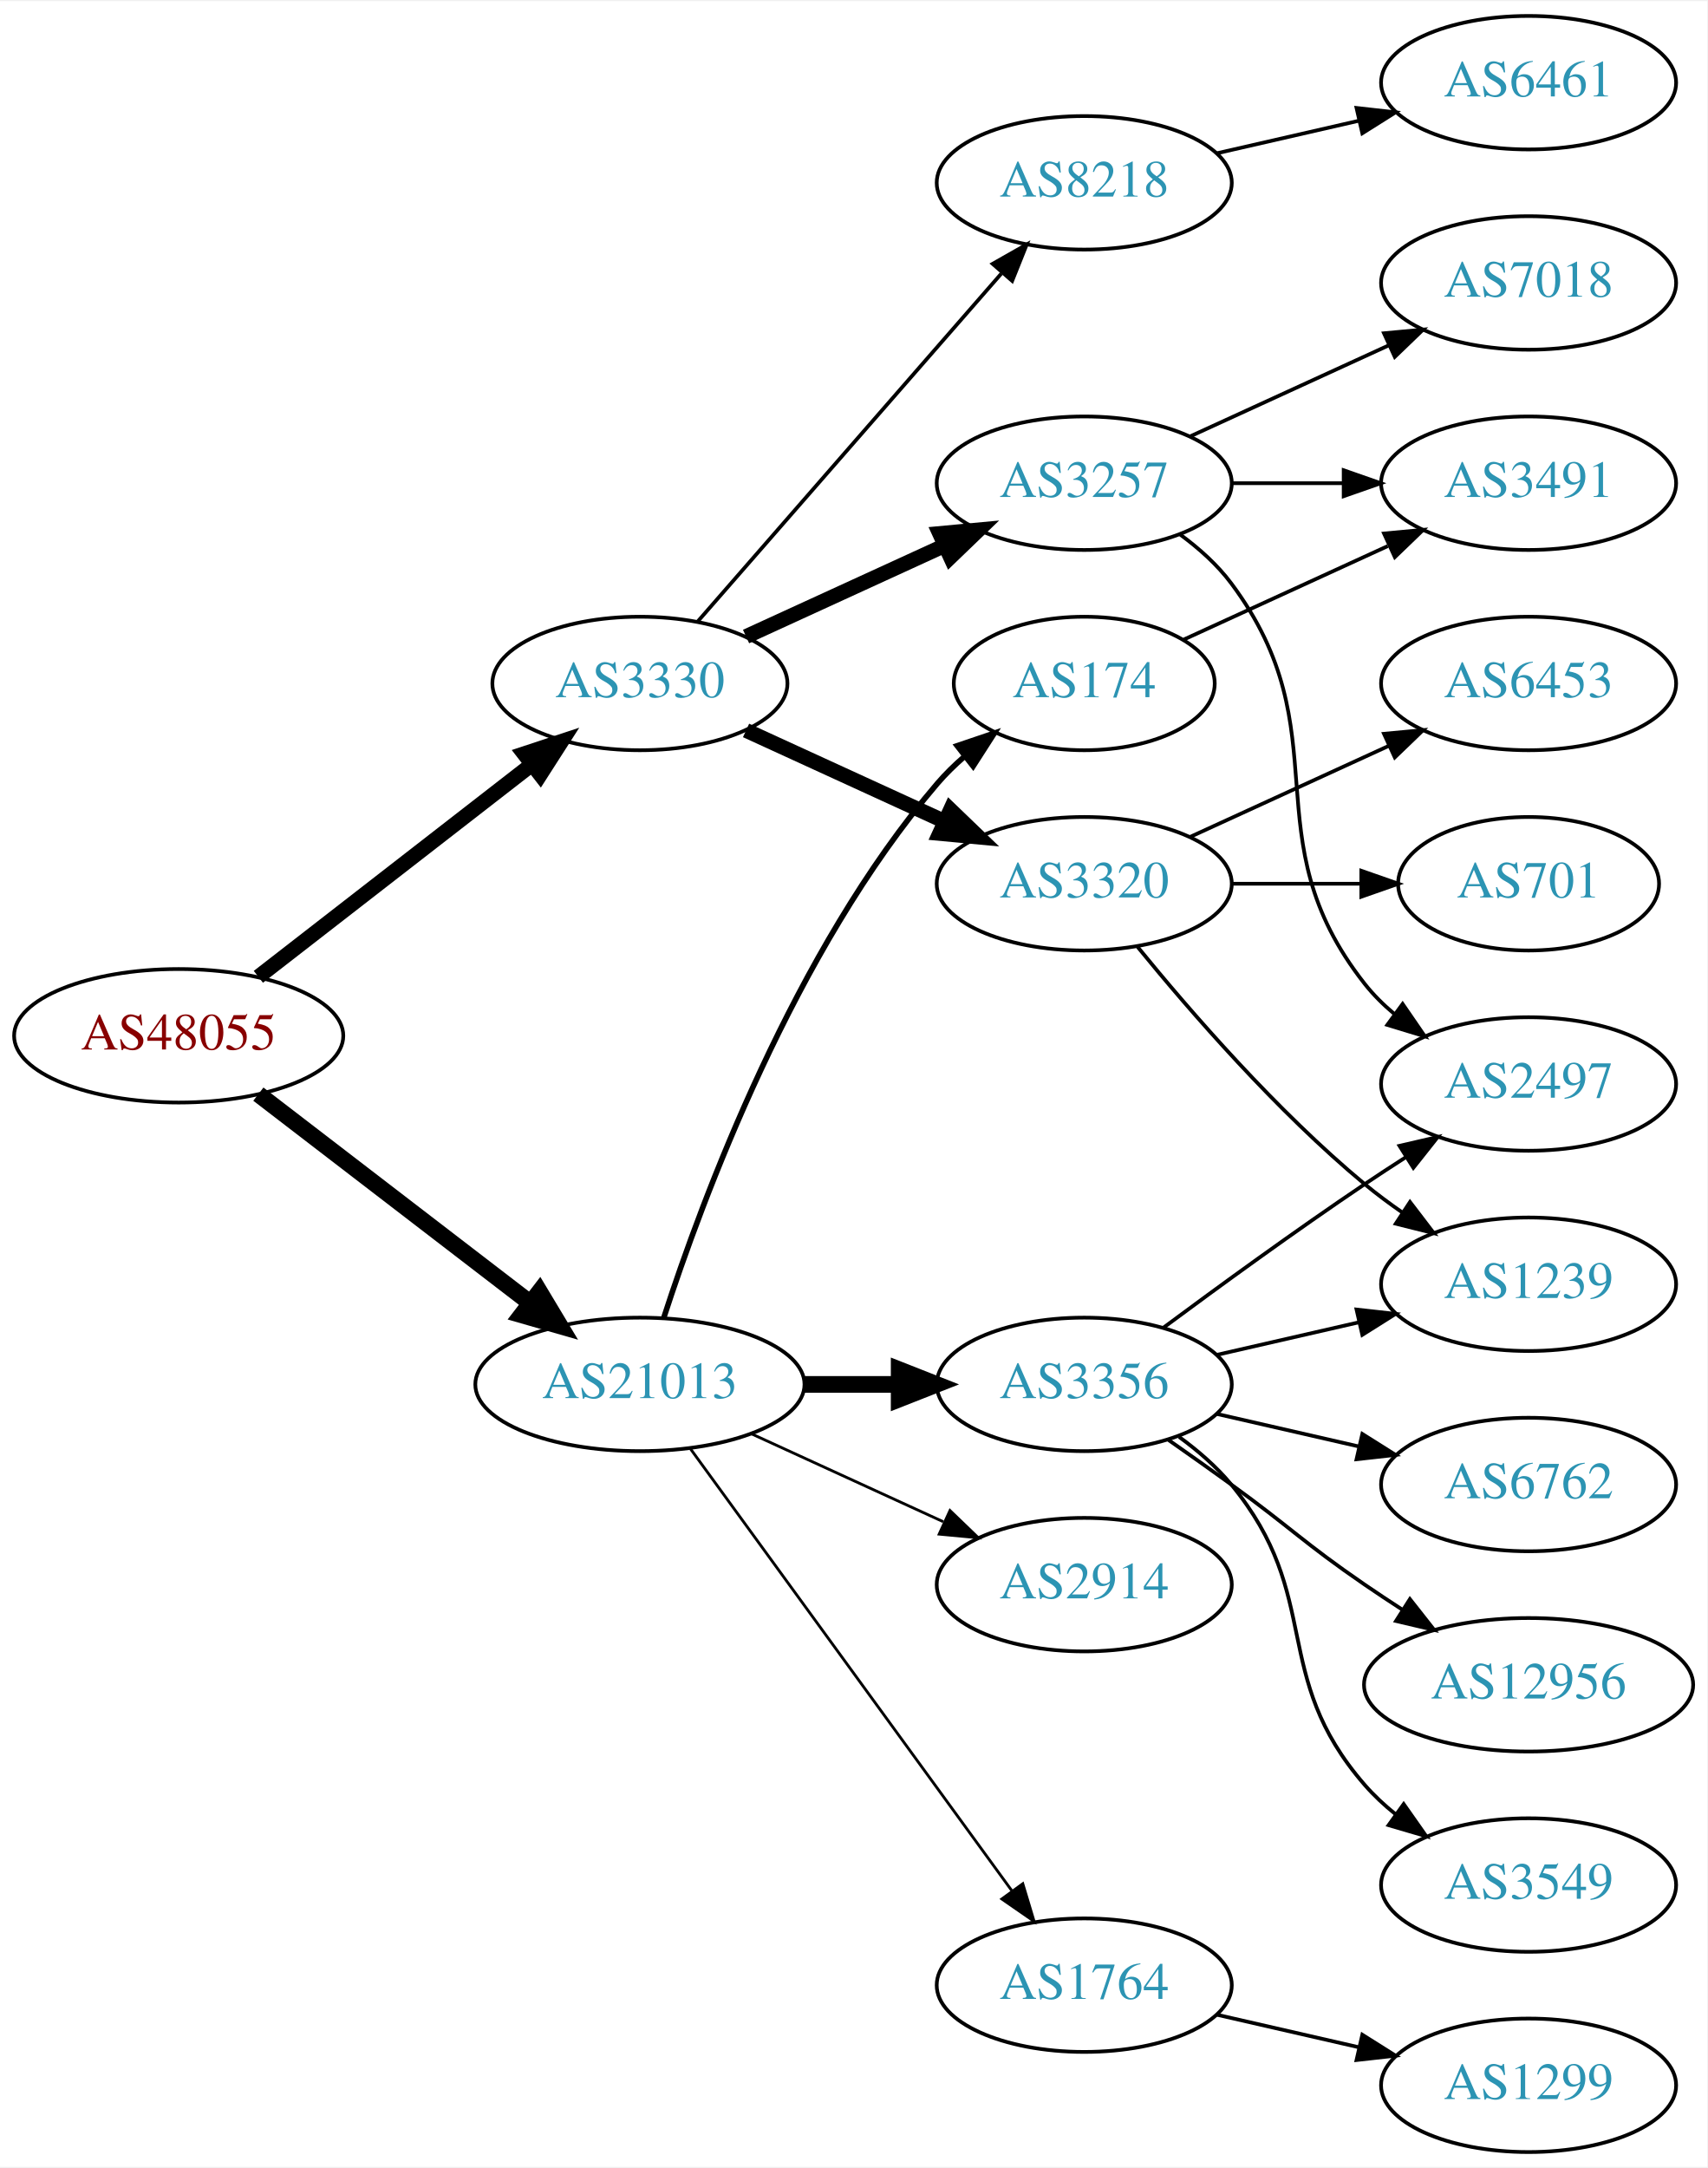
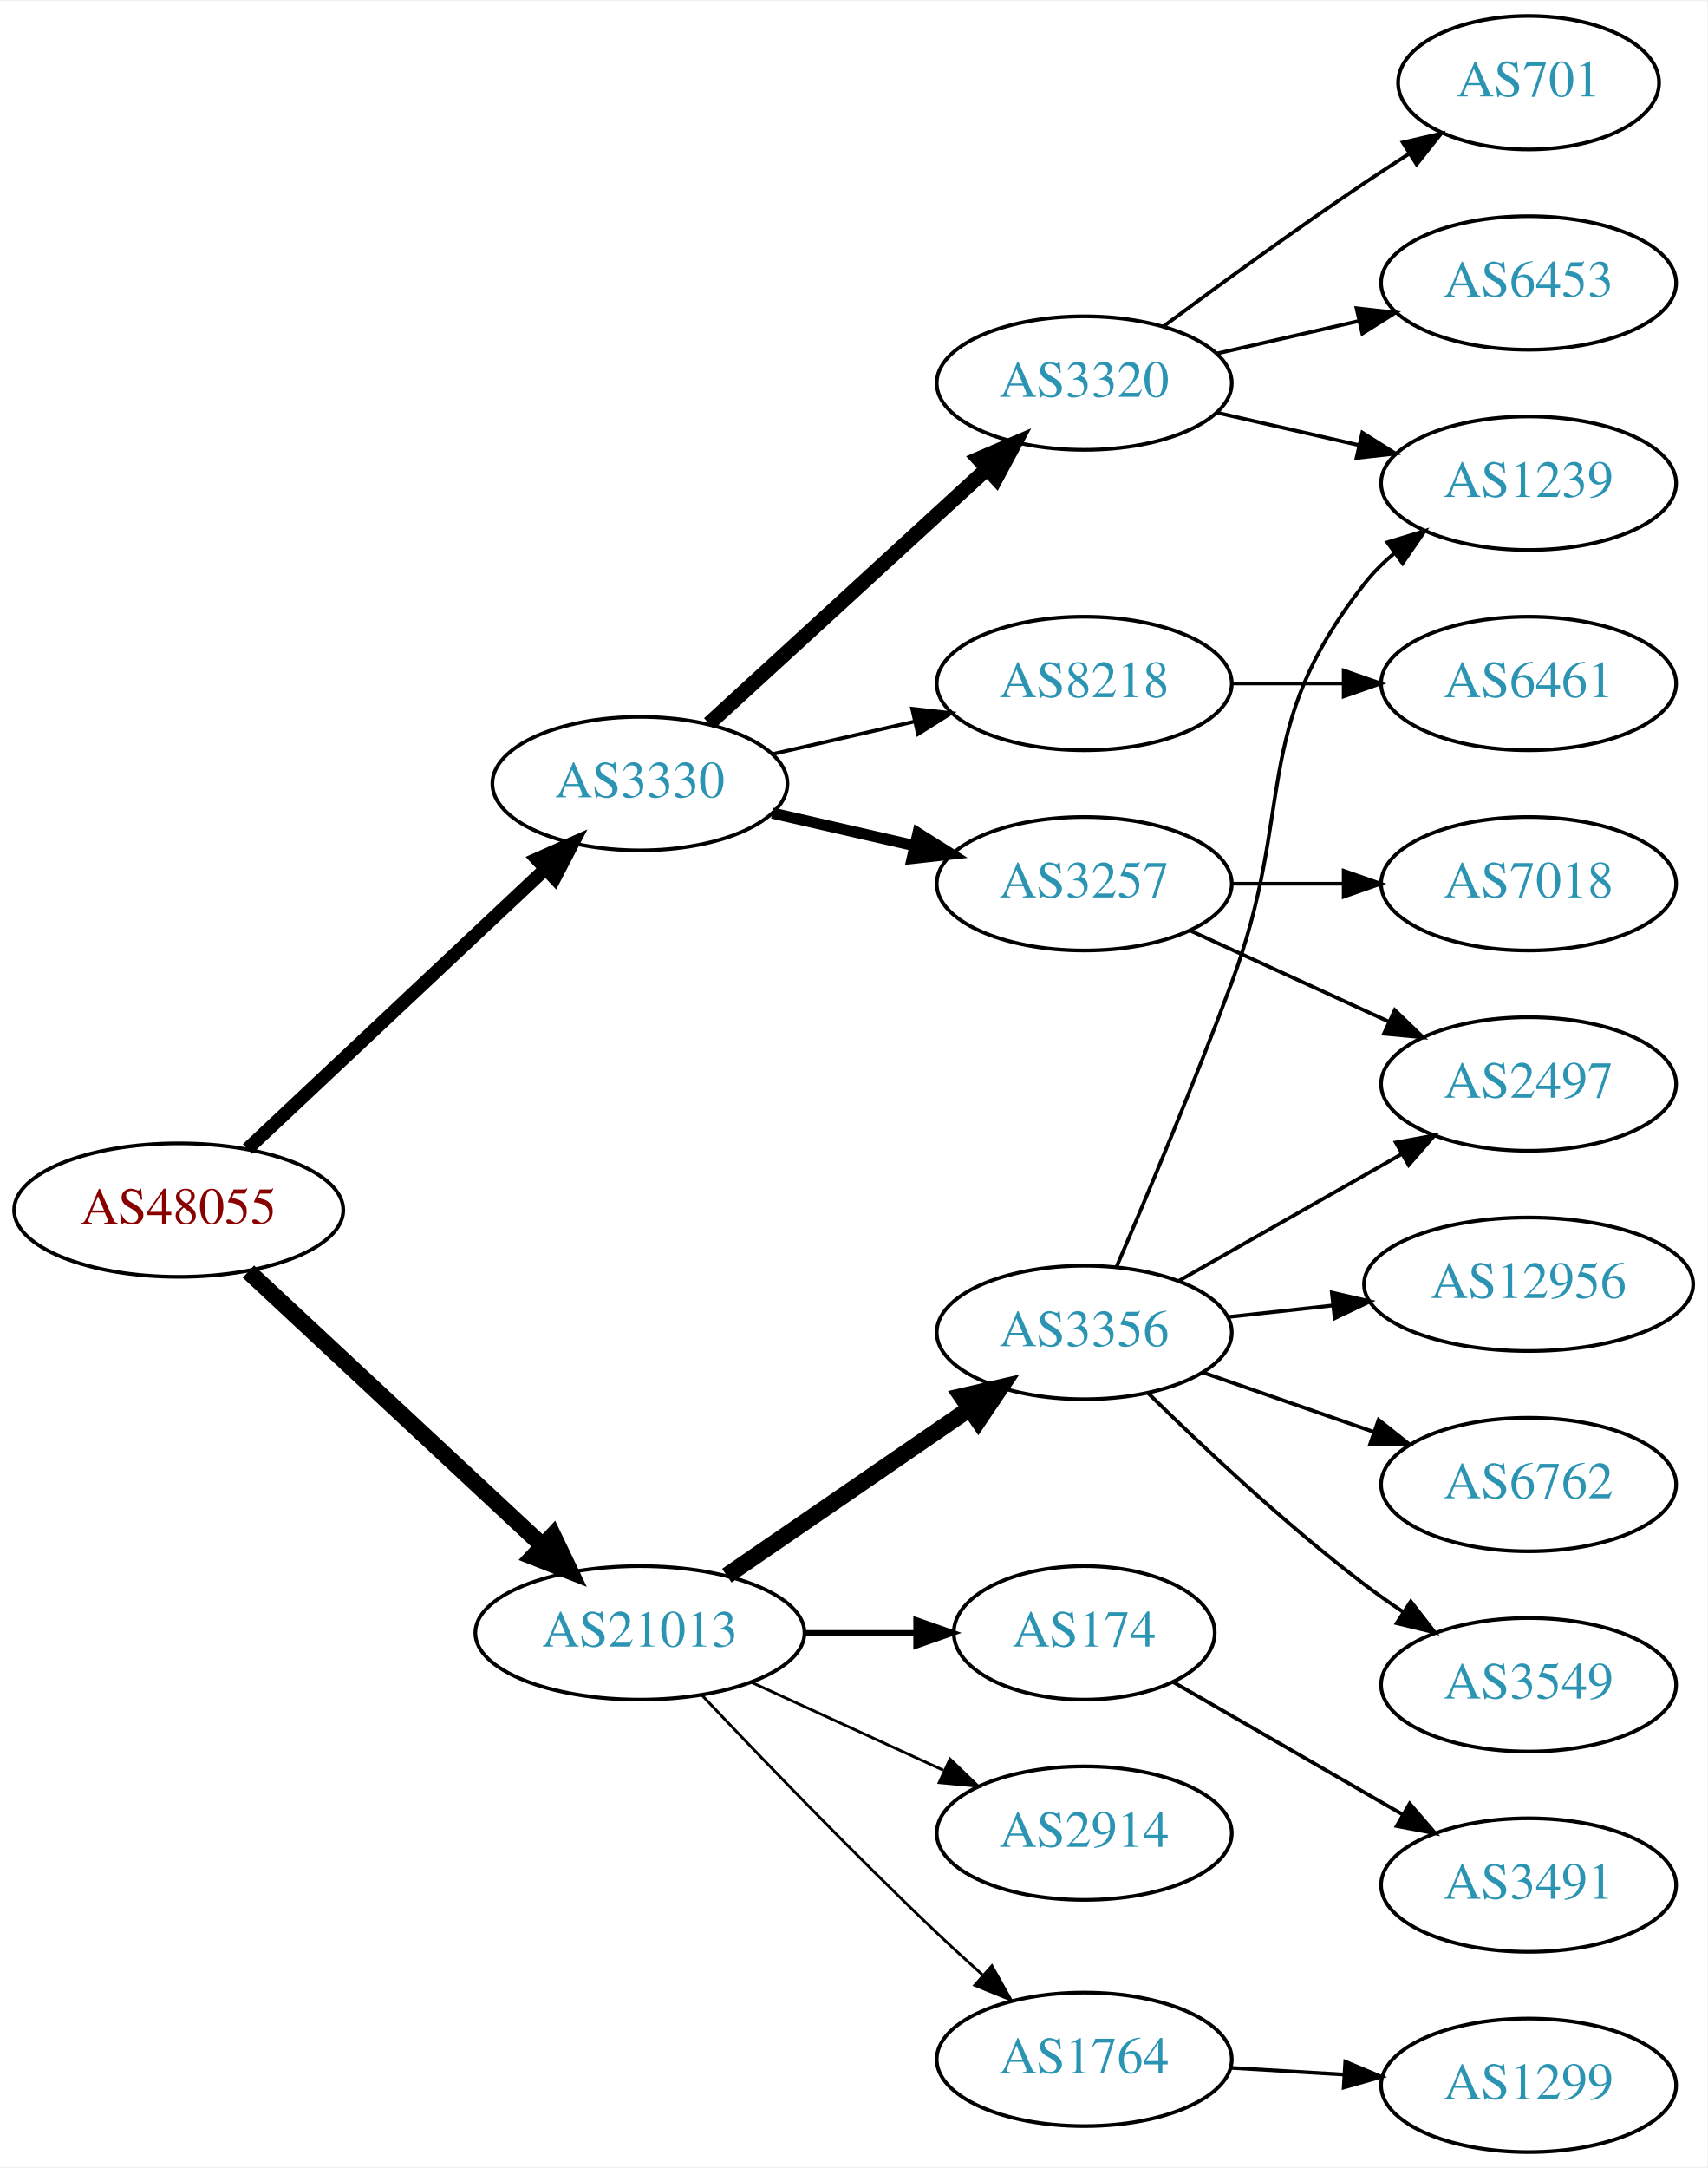
<svg xmlns="http://www.w3.org/2000/svg" xmlns:xlink="http://www.w3.org/1999/xlink" width="460pt" height="584pt" viewBox="0.00 0.00 460.47 584.00">
  <g id="graph0" class="graph" transform="scale(1 1) rotate(0) translate(4 580)">
    <polygon fill="white" stroke="none" points="-4,4 -4,-580 456.469,-580 456.469,4 -4,4" />
    <g id="node1" class="node">
      <g id="a_node1">
        <a xlink:href="/asn/48055" xlink:title="AS48055 ~ BDS-DC1 [AT]">
-           <ellipse fill="#ffffff" stroke="black" cx="44.196" cy="-301" rx="44.393" ry="18" />
-           <text text-anchor="middle" x="44.196" y="-297.3" font-family="Times,serif" font-size="14.00" fill="#880000">AS48055</text>
+           <ellipse fill="#ffffff" stroke="black" cx="44.196" cy="-254" rx="44.393" ry="18" />
+           <text text-anchor="middle" x="44.196" y="-250.3" font-family="Times,serif" font-size="14.00" fill="#880000">AS48055</text>
        </a>
      </g>
    </g>
    <g id="node2" class="node">
      <g id="a_node2">
        <a xlink:href="/asn/3330" xlink:title="AS3330 ~ Vienna, Austria [AT]">
-           <ellipse fill="#ffffff" stroke="black" cx="168.588" cy="-396" rx="39.794" ry="18" />
-           <text text-anchor="middle" x="168.588" y="-392.3" font-family="Times,serif" font-size="14.00" fill="#2c94b3">AS3330</text>
+           <ellipse fill="#ffffff" stroke="black" cx="168.588" cy="-369" rx="39.794" ry="18" />
+           <text text-anchor="middle" x="168.588" y="-365.3" font-family="Times,serif" font-size="14.00" fill="#2c94b3">AS3330</text>
        </a>
      </g>
    </g>
    <g id="edge1" class="edge">
-       <path fill="none" stroke="black" stroke-width="4.05" d="M65.682,-316.901C85.836,-332.544 116.772,-356.557 139.272,-374.021" />
-       <polygon fill="black" stroke="black" stroke-width="4.05" points="137.371,-377.031 147.443,-380.363 141.716,-371.432 137.371,-377.031" />
+       <path fill="none" stroke="black" stroke-width="3.6" d="M62.732,-270.477C83.754,-290.229 119.12,-323.459 142.898,-345.801" />
+       <polygon fill="black" stroke="black" stroke-width="3.6" points="140.795,-348.628 150.48,-352.925 145.588,-343.526 140.795,-348.628" />
    </g>
    <g id="node3" class="node">
      <g id="a_node3">
        <a xlink:href="/asn/21013" xlink:title="AS21013 ~ Wels, AT [AT]">
-           <ellipse fill="#ffffff" stroke="black" cx="168.588" cy="-207" rx="44.393" ry="18" />
-           <text text-anchor="middle" x="168.588" y="-203.3" font-family="Times,serif" font-size="14.00" fill="#2c94b3">AS21013</text>
+           <ellipse fill="#ffffff" stroke="black" cx="168.588" cy="-140" rx="44.393" ry="18" />
+           <text text-anchor="middle" x="168.588" y="-136.3" font-family="Times,serif" font-size="14.00" fill="#2c94b3">AS21013</text>
        </a>
      </g>
    </g>
    <g id="edge2" class="edge">
-       <path fill="none" stroke="black" stroke-width="4.5" d="M65.682,-285.267C85.715,-269.88 116.402,-246.312 138.867,-229.058" />
-       <polygon fill="black" stroke="black" stroke-width="4.5" points="141.503,-231.999 147.036,-222.785 136.706,-225.753 141.503,-231.999" />
+       <path fill="none" stroke="black" stroke-width="4.5" d="M62.993,-237.423C83.841,-218.005 118.534,-185.691 142.202,-163.646" />
+       <polygon fill="black" stroke="black" stroke-width="4.5" points="145.136,-166.294 149.77,-156.597 139.769,-160.531 145.136,-166.294" />
    </g>
    <g id="node4" class="node">
      <g id="a_node4">
-         <a xlink:href="/asn/8218" xlink:title="AS8218 ~ legacy Neotelecoms [FR]">
-           <ellipse fill="#ffffff" stroke="black" cx="288.431" cy="-531" rx="39.794" ry="18" />
-           <text text-anchor="middle" x="288.431" y="-527.3" font-family="Times,serif" font-size="14.00" fill="#2c94b3">AS8218</text>
+         <a xlink:href="/asn/3320" xlink:title="AS3320 ~ DTAG [DE]">
+           <ellipse fill="#ffffff" stroke="black" cx="288.431" cy="-477" rx="39.794" ry="18" />
+           <text text-anchor="middle" x="288.431" y="-473.3" font-family="Times,serif" font-size="14.00" fill="#2c94b3">AS3320</text>
        </a>
      </g>
    </g>
    <g id="edge3" class="edge">
-       <path fill="none" stroke="black" d="M184.275,-412.825C204.851,-436.397 242.389,-479.4 266.062,-506.52" />
-       <polygon fill="black" stroke="black" points="263.716,-509.155 272.929,-514.387 268.99,-504.552 263.716,-509.155" />
+       <path fill="none" stroke="black" stroke-width="4" d="M187.23,-385.169C207.103,-403.382 239.566,-433.133 262.135,-453.817" />
+       <polygon fill="black" stroke="black" stroke-width="4" points="259.931,-456.545 269.668,-460.721 264.66,-451.384 259.931,-456.545" />
    </g>
    <g id="node5" class="node">
      <g id="a_node5">
-         <a xlink:href="/asn/3257" xlink:title="AS3257 ~ GTT [DE]">
-           <ellipse fill="#ffffff" stroke="black" cx="288.431" cy="-450" rx="39.794" ry="18" />
-           <text text-anchor="middle" x="288.431" y="-446.3" font-family="Times,serif" font-size="14.00" fill="#2c94b3">AS3257</text>
+         <a xlink:href="/asn/8218" xlink:title="AS8218 ~ legacy Neotelecoms [FR]">
+           <ellipse fill="#ffffff" stroke="black" cx="288.431" cy="-396" rx="39.794" ry="18" />
+           <text text-anchor="middle" x="288.431" y="-392.3" font-family="Times,serif" font-size="14.00" fill="#2c94b3">AS8218</text>
        </a>
      </g>
    </g>
    <g id="edge4" class="edge">
-       <path fill="none" stroke="black" stroke-width="4" d="M197.217,-408.661C213.174,-415.973 233.445,-425.261 250.727,-433.181" />
-       <polygon fill="black" stroke="black" stroke-width="4" points="249.426,-436.435 259.975,-437.419 252.342,-430.071 249.426,-436.435" />
+       <path fill="none" stroke="black" d="M204.308,-376.955C216.307,-379.704 229.928,-382.825 242.621,-385.733" />
+       <polygon fill="black" stroke="black" points="242.023,-389.187 252.552,-388.009 243.587,-382.364 242.023,-389.187" />
    </g>
    <g id="node6" class="node">
      <g id="a_node6">
-         <a xlink:href="/asn/3320" xlink:title="AS3320 ~ DTAG [DE]">
+         <a xlink:href="/asn/3257" xlink:title="AS3257 ~ GTT [DE]">
          <ellipse fill="#ffffff" stroke="black" cx="288.431" cy="-342" rx="39.794" ry="18" />
-           <text text-anchor="middle" x="288.431" y="-338.3" font-family="Times,serif" font-size="14.00" fill="#2c94b3">AS3320</text>
+           <text text-anchor="middle" x="288.431" y="-338.3" font-family="Times,serif" font-size="14.00" fill="#2c94b3">AS3257</text>
        </a>
      </g>
    </g>
    <g id="edge5" class="edge">
-       <path fill="none" stroke="black" stroke-width="4" d="M197.217,-383.339C213.174,-376.027 233.445,-366.739 250.727,-358.819" />
-       <polygon fill="black" stroke="black" stroke-width="4" points="252.342,-361.929 259.975,-354.581 249.426,-355.565 252.342,-361.929" />
+       <path fill="none" stroke="black" stroke-width="3" d="M204.308,-361.045C216.307,-358.296 229.928,-355.175 242.621,-352.267" />
+       <polygon fill="black" stroke="black" stroke-width="3" points="243.587,-355.636 252.552,-349.991 242.023,-348.813 243.587,-355.636" />
+     </g>
+     <g id="node13" class="node">
+       <g id="a_node13">
+         <a xlink:href="/asn/3356" xlink:title="AS3356 ~ Level 3 Parent, LLC [US]">
+           <ellipse fill="#ffffff" stroke="black" cx="288.431" cy="-221" rx="39.794" ry="18" />
+           <text text-anchor="middle" x="288.431" y="-217.3" font-family="Times,serif" font-size="14.00" fill="#2c94b3">AS3356</text>
+         </a>
+       </g>
+     </g>
+     <g id="edge12" class="edge">
+       <path fill="none" stroke="black" stroke-width="4.5" d="M192.031,-155.426C210.612,-168.198 237.173,-186.455 257.553,-200.463" />
+       <polygon fill="black" stroke="black" stroke-width="4.5" points="255.396,-203.758 265.867,-206.178 259.856,-197.269 255.396,-203.758" />
    </g>
    <g id="node14" class="node">
      <g id="a_node14">
-         <a xlink:href="/asn/3356" xlink:title="AS3356 ~ Level 3 Parent, LLC [US]">
-           <ellipse fill="#ffffff" stroke="black" cx="288.431" cy="-207" rx="39.794" ry="18" />
-           <text text-anchor="middle" x="288.431" y="-203.3" font-family="Times,serif" font-size="14.00" fill="#2c94b3">AS3356</text>
+         <a xlink:href="/asn/174" xlink:title="AS174 ~ Cogent Communications [US]">
+           <ellipse fill="#ffffff" stroke="black" cx="288.431" cy="-140" rx="35.194" ry="18" />
+           <text text-anchor="middle" x="288.431" y="-136.3" font-family="Times,serif" font-size="14.00" fill="#2c94b3">AS174</text>
        </a>
      </g>
    </g>
    <g id="edge13" class="edge">
-       <path fill="none" stroke="black" stroke-width="4.5" d="M212.799,-207C221.112,-207 229.875,-207 238.357,-207" />
-       <polygon fill="black" stroke="black" stroke-width="4.5" points="238.516,-210.938 248.516,-207 238.516,-203.063 238.516,-210.938" />
+       <path fill="none" stroke="black" stroke-width="1.5" d="M212.799,-140C222.647,-140 233.127,-140 243.024,-140" />
+       <polygon fill="black" stroke="black" stroke-width="1.5" points="243.076,-143.5 253.076,-140 243.076,-136.5 243.076,-143.5" />
    </g>
    <g id="node15" class="node">
      <g id="a_node15">
-         <a xlink:href="/asn/174" xlink:title="AS174 ~ Cogent Communications [US]">
-           <ellipse fill="#ffffff" stroke="black" cx="288.431" cy="-396" rx="35.194" ry="18" />
-           <text text-anchor="middle" x="288.431" y="-392.3" font-family="Times,serif" font-size="14.00" fill="#2c94b3">AS174</text>
+         <a xlink:href="/asn/2914" xlink:title="AS2914 ~ NTT America, Inc. [US]">
+           <ellipse fill="#ffffff" stroke="black" cx="288.431" cy="-86" rx="39.794" ry="18" />
+           <text text-anchor="middle" x="288.431" y="-82.3" font-family="Times,serif" font-size="14.00" fill="#2c94b3">AS2914</text>
        </a>
      </g>
    </g>
    <g id="edge14" class="edge">
-       <path fill="none" stroke="black" stroke-width="1.5" d="M175.035,-224.991C185.349,-256.816 210.212,-323.927 248.784,-369 250.966,-371.55 253.44,-373.975 256.058,-376.251" />
-       <polygon fill="black" stroke="black" stroke-width="1.5" points="254.153,-379.204 264.187,-382.603 258.462,-373.688 254.153,-379.204" />
+       <path fill="none" stroke="black" stroke-width="0.75" d="M198.718,-126.652C214.329,-119.498 233.727,-110.609 250.399,-102.97" />
+       <polygon fill="black" stroke="black" stroke-width="0.75" points="252.218,-105.986 259.851,-98.638 249.302,-99.622 252.218,-105.986" />
    </g>
    <g id="node16" class="node">
      <g id="a_node16">
-         <a xlink:href="/asn/2914" xlink:title="AS2914 ~ NTT America, Inc. [US]">
-           <ellipse fill="#ffffff" stroke="black" cx="288.431" cy="-153" rx="39.794" ry="18" />
-           <text text-anchor="middle" x="288.431" y="-149.3" font-family="Times,serif" font-size="14.00" fill="#2c94b3">AS2914</text>
+         <a xlink:href="/asn/1764" xlink:title="AS1764 ~ NEXTLAYER-AS [AT]">
+           <ellipse fill="#ffffff" stroke="black" cx="288.431" cy="-25" rx="39.794" ry="18" />
+           <text text-anchor="middle" x="288.431" y="-21.3" font-family="Times,serif" font-size="14.00" fill="#2c94b3">AS1764</text>
        </a>
      </g>
    </g>
    <g id="edge15" class="edge">
-       <path fill="none" stroke="black" stroke-width="0.75" d="M198.718,-193.652C214.329,-186.498 233.727,-177.609 250.399,-169.97" />
-       <polygon fill="black" stroke="black" stroke-width="0.75" points="252.218,-172.986 259.851,-165.638 249.302,-166.622 252.218,-172.986" />
-     </g>
-     <g id="node17" class="node">
-       <g id="a_node17">
-         <a xlink:href="/asn/1764" xlink:title="AS1764 ~ NEXTLAYER-AS [AT]">
-           <ellipse fill="#ffffff" stroke="black" cx="288.431" cy="-45" rx="39.794" ry="18" />
-           <text text-anchor="middle" x="288.431" y="-41.3" font-family="Times,serif" font-size="14.00" fill="#2c94b3">AS1764</text>
-         </a>
-       </g>
-     </g>
-     <g id="edge16" class="edge">
-       <path fill="none" stroke="black" stroke-width="0.75" d="M182.199,-189.663C203.02,-161.04 244.683,-103.767 268.871,-70.514" />
-       <polygon fill="black" stroke="black" stroke-width="0.75" points="271.858,-72.358 274.91,-62.212 266.197,-68.24 271.858,-72.358" />
+       <path fill="none" stroke="black" stroke-width="0.75" d="M185.311,-123.195C201.042,-106.556 226.099,-80.522 248.784,-59 252.656,-55.327 256.824,-51.517 260.94,-47.835" />
+       <polygon fill="black" stroke="black" stroke-width="0.75" points="263.523,-50.223 268.699,-40.979 258.888,-44.978 263.523,-50.223" />
    </g>
    <g id="node7" class="node">
      <g id="a_node7">
+         <a xlink:href="/asn/701" xlink:title="AS701 ~ UUNET [US]">
+           <ellipse fill="#ffffff" stroke="black" cx="408.273" cy="-558" rx="35.194" ry="18" />
+           <text text-anchor="middle" x="408.273" y="-554.3" font-family="Times,serif" font-size="14.00" fill="#2c94b3">AS701</text>
+         </a>
+       </g>
+     </g>
+     <g id="edge6" class="edge">
+       <path fill="none" stroke="black" d="M309.761,-492.277C324.623,-503.304 345.368,-518.407 364.077,-531 367.895,-533.569 371.945,-536.21 375.975,-538.786" />
+       <polygon fill="black" stroke="black" points="374.344,-541.895 384.669,-544.271 378.079,-535.975 374.344,-541.895" />
+     </g>
+     <g id="node8" class="node">
+       <g id="a_node8">
+         <a xlink:href="/asn/1239" xlink:title="AS1239 ~ Sprint [US]">
+           <ellipse fill="#ffffff" stroke="black" cx="408.273" cy="-450" rx="39.794" ry="18" />
+           <text text-anchor="middle" x="408.273" y="-446.3" font-family="Times,serif" font-size="14.00" fill="#2c94b3">AS1239</text>
+         </a>
+       </g>
+     </g>
+     <g id="edge7" class="edge">
+       <path fill="none" stroke="black" d="M324.15,-469.045C336.15,-466.296 349.771,-463.175 362.463,-460.267" />
+       <polygon fill="black" stroke="black" points="363.429,-463.636 372.395,-457.991 361.866,-456.813 363.429,-463.636" />
+     </g>
+     <g id="node9" class="node">
+       <g id="a_node9">
+         <a xlink:href="/asn/6453" xlink:title="AS6453 ~ TATA COMMUNICATIONS (AMERICA) INC [US]">
+           <ellipse fill="#ffffff" stroke="black" cx="408.273" cy="-504" rx="39.794" ry="18" />
+           <text text-anchor="middle" x="408.273" y="-500.3" font-family="Times,serif" font-size="14.00" fill="#2c94b3">AS6453</text>
+         </a>
+       </g>
+     </g>
+     <g id="edge8" class="edge">
+       <path fill="none" stroke="black" d="M324.15,-484.955C336.15,-487.704 349.771,-490.825 362.463,-493.733" />
+       <polygon fill="black" stroke="black" points="361.866,-497.187 372.395,-496.009 363.429,-490.364 361.866,-497.187" />
+     </g>
+     <g id="node10" class="node">
+       <g id="a_node10">
        <a xlink:href="/asn/6461" xlink:title="AS6461 ~ Zayo Bandwidth [US]">
-           <ellipse fill="#ffffff" stroke="black" cx="408.273" cy="-558" rx="39.794" ry="18" />
-           <text text-anchor="middle" x="408.273" y="-554.3" font-family="Times,serif" font-size="14.00" fill="#2c94b3">AS6461</text>
-         </a>
-       </g>
-     </g>
-     <g id="edge6" class="edge">
-       <path fill="none" stroke="black" d="M324.15,-538.955C336.15,-541.704 349.771,-544.825 362.463,-547.733" />
-       <polygon fill="black" stroke="black" points="361.866,-551.187 372.395,-550.009 363.429,-544.364 361.866,-551.187" />
+           <ellipse fill="#ffffff" stroke="black" cx="408.273" cy="-396" rx="39.794" ry="18" />
+           <text text-anchor="middle" x="408.273" y="-392.3" font-family="Times,serif" font-size="14.00" fill="#2c94b3">AS6461</text>
+         </a>
+       </g>
+     </g>
+     <g id="edge9" class="edge">
+       <path fill="none" stroke="black" d="M328.343,-396C337.897,-396 348.246,-396 358.209,-396" />
+       <polygon fill="black" stroke="black" points="358.402,-399.5 368.402,-396 358.402,-392.5 358.402,-399.5" />
    </g>
    <g id="node11" class="node">
      <g id="a_node11">
-         <a xlink:href="/asn/7018" xlink:title="AS7018 ~ AT&amp;T Services, Inc. [US]">
-           <ellipse fill="#ffffff" stroke="black" cx="408.273" cy="-504" rx="39.794" ry="18" />
-           <text text-anchor="middle" x="408.273" y="-500.3" font-family="Times,serif" font-size="14.00" fill="#2c94b3">AS7018</text>
-         </a>
-       </g>
-     </g>
-     <g id="edge10" class="edge">
-       <path fill="none" stroke="black" d="M317.06,-462.661C333.017,-469.973 353.287,-479.261 370.57,-487.181" />
-       <polygon fill="black" stroke="black" points="369.269,-490.435 379.818,-491.419 372.185,-484.071 369.269,-490.435" />
-     </g>
-     <g id="node12" class="node">
-       <g id="a_node12">
-         <a xlink:href="/asn/3491" xlink:title="AS3491 ~ PCCW Global, Inc. [US]">
-           <ellipse fill="#ffffff" stroke="black" cx="408.273" cy="-450" rx="39.794" ry="18" />
-           <text text-anchor="middle" x="408.273" y="-446.3" font-family="Times,serif" font-size="14.00" fill="#2c94b3">AS3491</text>
-         </a>
-       </g>
-     </g>
-     <g id="edge11" class="edge">
-       <path fill="none" stroke="black" d="M328.343,-450C337.897,-450 348.246,-450 358.209,-450" />
-       <polygon fill="black" stroke="black" points="358.402,-453.5 368.402,-450 358.402,-446.5 358.402,-453.5" />
-     </g>
-     <g id="node13" class="node">
-       <g id="a_node13">
        <a xlink:href="/asn/2497" xlink:title="AS2497 ~ Internet Initiative Japan Inc. [JP]">
          <ellipse fill="#ffffff" stroke="black" cx="408.273" cy="-288" rx="39.794" ry="18" />
          <text text-anchor="middle" x="408.273" y="-284.3" font-family="Times,serif" font-size="14.00" fill="#2c94b3">AS2497</text>
        </a>
      </g>
    </g>
-     <g id="edge12" class="edge">
-       <path fill="none" stroke="black" d="M314.362,-436.118C319.438,-432.389 324.356,-427.984 328.077,-423 358.349,-382.458 332.779,-354.754 364.077,-315 366.402,-312.047 369.146,-309.33 372.105,-306.853" />
-       <polygon fill="black" stroke="black" points="374.298,-309.585 380.302,-300.855 370.165,-303.936 374.298,-309.585" />
-     </g>
-     <g id="node8" class="node">
-       <g id="a_node8">
-         <a xlink:href="/asn/1239" xlink:title="AS1239 ~ Sprint [US]">
-           <ellipse fill="#ffffff" stroke="black" cx="408.273" cy="-234" rx="39.794" ry="18" />
-           <text text-anchor="middle" x="408.273" y="-230.3" font-family="Times,serif" font-size="14.00" fill="#2c94b3">AS1239</text>
-         </a>
-       </g>
-     </g>
-     <g id="edge7" class="edge">
-       <path fill="none" stroke="black" d="M302.85,-324.935C316.964,-307.625 340.379,-280.655 364.077,-261 367.294,-258.332 370.794,-255.73 374.365,-253.259" />
-       <polygon fill="black" stroke="black" points="376.288,-256.183 382.721,-247.764 372.442,-250.334 376.288,-256.183" />
-     </g>
-     <g id="node9" class="node">
-       <g id="a_node9">
-         <a xlink:href="/asn/6453" xlink:title="AS6453 ~ TATA COMMUNICATIONS (AMERICA) INC [US]">
-           <ellipse fill="#ffffff" stroke="black" cx="408.273" cy="-396" rx="39.794" ry="18" />
-           <text text-anchor="middle" x="408.273" y="-392.3" font-family="Times,serif" font-size="14.00" fill="#2c94b3">AS6453</text>
-         </a>
-       </g>
-     </g>
-     <g id="edge8" class="edge">
-       <path fill="none" stroke="black" d="M317.06,-354.661C333.017,-361.973 353.287,-371.261 370.57,-379.181" />
-       <polygon fill="black" stroke="black" points="369.269,-382.435 379.818,-383.419 372.185,-376.071 369.269,-382.435" />
-     </g>
-     <g id="node10" class="node">
-       <g id="a_node10">
-         <a xlink:href="/asn/701" xlink:title="AS701 ~ UUNET [US]">
-           <ellipse fill="#ffffff" stroke="black" cx="408.273" cy="-342" rx="35.194" ry="18" />
-           <text text-anchor="middle" x="408.273" y="-338.3" font-family="Times,serif" font-size="14.00" fill="#2c94b3">AS701</text>
-         </a>
-       </g>
-     </g>
-     <g id="edge9" class="edge">
-       <path fill="none" stroke="black" d="M328.343,-342C339.43,-342 351.59,-342 362.972,-342" />
-       <polygon fill="black" stroke="black" points="363.154,-345.5 373.154,-342 363.154,-338.5 363.154,-345.5" />
+     <g id="edge10" class="edge">
+       <path fill="none" stroke="black" d="M317.06,-329.339C333.017,-322.027 353.287,-312.739 370.57,-304.819" />
+       <polygon fill="black" stroke="black" points="372.185,-307.929 379.818,-300.581 369.269,-301.565 372.185,-307.929" />
+     </g>
+     <g id="node12" class="node">
+       <g id="a_node12">
+         <a xlink:href="/asn/7018" xlink:title="AS7018 ~ AT&amp;T Services, Inc. [US]">
+           <ellipse fill="#ffffff" stroke="black" cx="408.273" cy="-342" rx="39.794" ry="18" />
+           <text text-anchor="middle" x="408.273" y="-338.3" font-family="Times,serif" font-size="14.00" fill="#2c94b3">AS7018</text>
+         </a>
+       </g>
+     </g>
+     <g id="edge11" class="edge">
+       <path fill="none" stroke="black" d="M328.343,-342C337.897,-342 348.246,-342 358.209,-342" />
+       <polygon fill="black" stroke="black" points="358.402,-345.5 368.402,-342 358.402,-338.5 358.402,-345.5" />
    </g>
    <g id="edge19" class="edge">
-       <path fill="none" stroke="black" d="M324.15,-214.955C336.15,-217.704 349.771,-220.825 362.463,-223.733" />
-       <polygon fill="black" stroke="black" points="361.866,-227.187 372.395,-226.009 363.429,-220.364 361.866,-227.187" />
-     </g>
-     <g id="edge18" class="edge">
-       <path fill="none" stroke="black" d="M309.761,-222.277C324.623,-233.304 345.368,-248.407 364.077,-261 367.626,-263.389 371.377,-265.839 375.125,-268.242" />
-       <polygon fill="black" stroke="black" points="373.451,-271.325 383.774,-273.712 377.193,-265.409 373.451,-271.325" />
+       <path fill="none" stroke="black" d="M297.207,-238.877C305.287,-257.681 318.117,-288.207 328.077,-315 345.707,-362.426 332.779,-383.246 364.077,-423 366.402,-425.953 369.146,-428.67 372.105,-431.147" />
+       <polygon fill="black" stroke="black" points="370.165,-434.064 380.302,-437.145 374.298,-428.415 370.165,-434.064" />
+     </g>
+     <g id="edge17" class="edge">
+       <path fill="none" stroke="black" d="M313.848,-234.882C331.307,-244.809 355.008,-258.284 374.169,-269.178" />
+       <polygon fill="black" stroke="black" points="372.464,-272.235 382.888,-274.135 375.924,-266.15 372.464,-272.235" />
+     </g>
+     <g id="node17" class="node">
+       <g id="a_node17">
+         <a xlink:href="/asn/12956" xlink:title="AS12956 ~ TELXIUS [ES]">
+           <ellipse fill="#ffffff" stroke="black" cx="408.273" cy="-234" rx="44.393" ry="18" />
+           <text text-anchor="middle" x="408.273" y="-230.3" font-family="Times,serif" font-size="14.00" fill="#2c94b3">AS12956</text>
+         </a>
+       </g>
+     </g>
+     <g id="edge16" class="edge">
+       <path fill="none" stroke="black" d="M327.041,-225.149C336.044,-226.142 345.814,-227.22 355.337,-228.271" />
+       <polygon fill="black" stroke="black" points="355.202,-231.777 365.526,-229.395 355.97,-224.819 355.202,-231.777" />
    </g>
    <g id="node18" class="node">
      <g id="a_node18">
        <a xlink:href="/asn/6762" xlink:title="AS6762 ~ TELECOM ITALIA SPARKLE S.p.A. [IT]">
          <ellipse fill="#ffffff" stroke="black" cx="408.273" cy="-180" rx="39.794" ry="18" />
          <text text-anchor="middle" x="408.273" y="-176.3" font-family="Times,serif" font-size="14.00" fill="#2c94b3">AS6762</text>
        </a>
      </g>
    </g>
-     <g id="edge17" class="edge">
-       <path fill="none" stroke="black" d="M324.15,-199.045C336.15,-196.296 349.771,-193.175 362.463,-190.267" />
-       <polygon fill="black" stroke="black" points="363.429,-193.636 372.395,-187.991 361.866,-186.813 363.429,-193.636" />
+     <g id="edge18" class="edge">
+       <path fill="none" stroke="black" d="M320.393,-210.228C334.489,-205.323 351.366,-199.452 366.479,-194.193" />
+       <polygon fill="black" stroke="black" points="367.815,-197.434 376.109,-190.843 365.514,-190.823 367.815,-197.434" />
    </g>
    <g id="node19" class="node">
      <g id="a_node19">
-         <a xlink:href="/asn/12956" xlink:title="AS12956 ~ TELXIUS [ES]">
-           <ellipse fill="#ffffff" stroke="black" cx="408.273" cy="-126" rx="44.393" ry="18" />
-           <text text-anchor="middle" x="408.273" y="-122.3" font-family="Times,serif" font-size="14.00" fill="#2c94b3">AS12956</text>
+         <a xlink:href="/asn/3549" xlink:title="AS3549 ~ Level 3 Parent, LLC [US]">
+           <ellipse fill="#ffffff" stroke="black" cx="408.273" cy="-126" rx="39.794" ry="18" />
+           <text text-anchor="middle" x="408.273" y="-122.3" font-family="Times,serif" font-size="14.00" fill="#2c94b3">AS3549</text>
        </a>
      </g>
    </g>
    <g id="edge20" class="edge">
-       <path fill="none" stroke="black" d="M311.188,-191.991C316.722,-188.121 322.641,-183.936 328.077,-180 344.277,-168.271 347.583,-164.311 364.077,-153 367.348,-150.757 370.798,-148.472 374.265,-146.227" />
-       <polygon fill="black" stroke="black" points="376.266,-149.102 382.823,-140.78 372.507,-143.197 376.266,-149.102" />
+       <path fill="none" stroke="black" d="M305.579,-204.704C320.216,-190.329 342.705,-169.205 364.077,-153 367.407,-150.475 370.979,-147.963 374.591,-145.544" />
+       <polygon fill="black" stroke="black" points="376.498,-148.478 382.994,-140.108 372.697,-142.601 376.498,-148.478" />
+     </g>
+     <g id="node21" class="node">
+       <g id="a_node21">
+         <a xlink:href="/asn/3491" xlink:title="AS3491 ~ PCCW Global, Inc. [US]">
+           <ellipse fill="#ffffff" stroke="black" cx="408.273" cy="-72" rx="39.794" ry="18" />
+           <text text-anchor="middle" x="408.273" y="-68.3" font-family="Times,serif" font-size="14.00" fill="#2c94b3">AS3491</text>
+         </a>
+       </g>
+     </g>
+     <g id="edge22" class="edge">
+       <path fill="none" stroke="black" d="M312.432,-126.727C330.09,-116.538 354.708,-102.333 374.437,-90.948" />
+       <polygon fill="black" stroke="black" points="376.203,-93.97 383.115,-85.94 372.704,-87.907 376.203,-93.97" />
    </g>
    <g id="node20" class="node">
      <g id="a_node20">
-         <a xlink:href="/asn/3549" xlink:title="AS3549 ~ Level 3 Parent, LLC [US]">
-           <ellipse fill="#ffffff" stroke="black" cx="408.273" cy="-72" rx="39.794" ry="18" />
-           <text text-anchor="middle" x="408.273" y="-68.3" font-family="Times,serif" font-size="14.00" fill="#2c94b3">AS3549</text>
-         </a>
-       </g>
-     </g>
-     <g id="edge21" class="edge">
-       <path fill="none" stroke="black" d="M314.012,-192.844C319.106,-189.128 324.12,-184.799 328.077,-180 353.142,-149.606 338.243,-128.742 364.077,-99 366.542,-96.162 369.379,-93.523 372.397,-91.094" />
-       <polygon fill="black" stroke="black" points="374.583,-93.833 380.675,-85.164 370.507,-88.142 374.583,-93.833" />
-     </g>
-     <g id="edge22" class="edge">
-       <path fill="none" stroke="black" d="M315.292,-407.851C331.413,-415.238 352.415,-424.862 370.28,-433.048" />
-       <polygon fill="black" stroke="black" points="369.282,-436.441 379.832,-437.425 372.199,-430.077 369.282,-436.441" />
-     </g>
-     <g id="node21" class="node">
-       <g id="a_node21">
        <a xlink:href="/asn/1299" xlink:title="AS1299 ~ Telia Carrier [EU]">
          <ellipse fill="#ffffff" stroke="black" cx="408.273" cy="-18" rx="39.794" ry="18" />
          <text text-anchor="middle" x="408.273" y="-14.3" font-family="Times,serif" font-size="14.00" fill="#2c94b3">AS1299</text>
        </a>
      </g>
    </g>
-     <g id="edge23" class="edge">
-       <path fill="none" stroke="black" d="M324.15,-37.045C336.15,-34.296 349.771,-31.175 362.463,-28.267" />
-       <polygon fill="black" stroke="black" points="363.429,-31.636 372.395,-25.991 361.866,-24.813 363.429,-31.636" />
+     <g id="edge21" class="edge">
+       <path fill="none" stroke="black" d="M328.017,-22.708C337.784,-22.128 348.4,-21.497 358.594,-20.892" />
+       <polygon fill="black" stroke="black" points="358.826,-24.384 368.601,-20.297 358.411,-17.396 358.826,-24.384" />
    </g>
  </g>
</svg>
